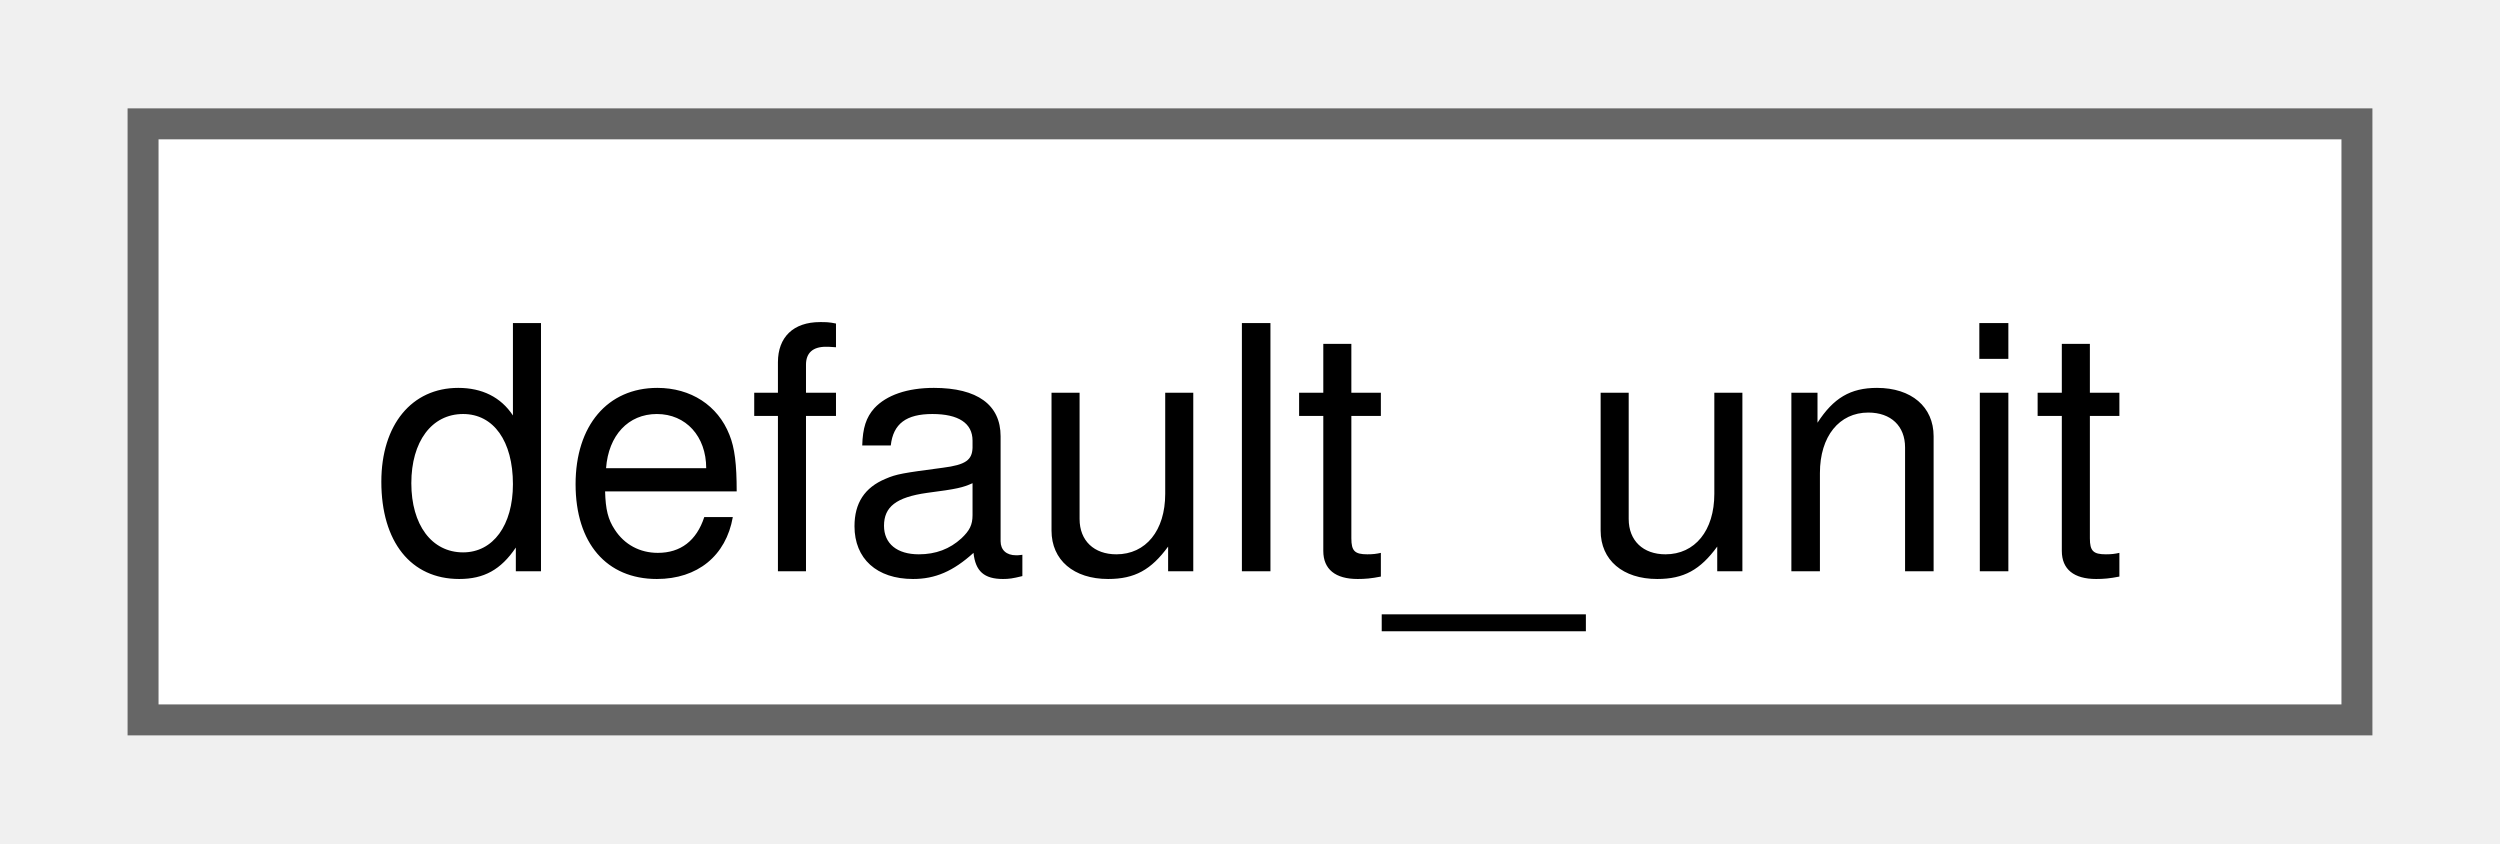
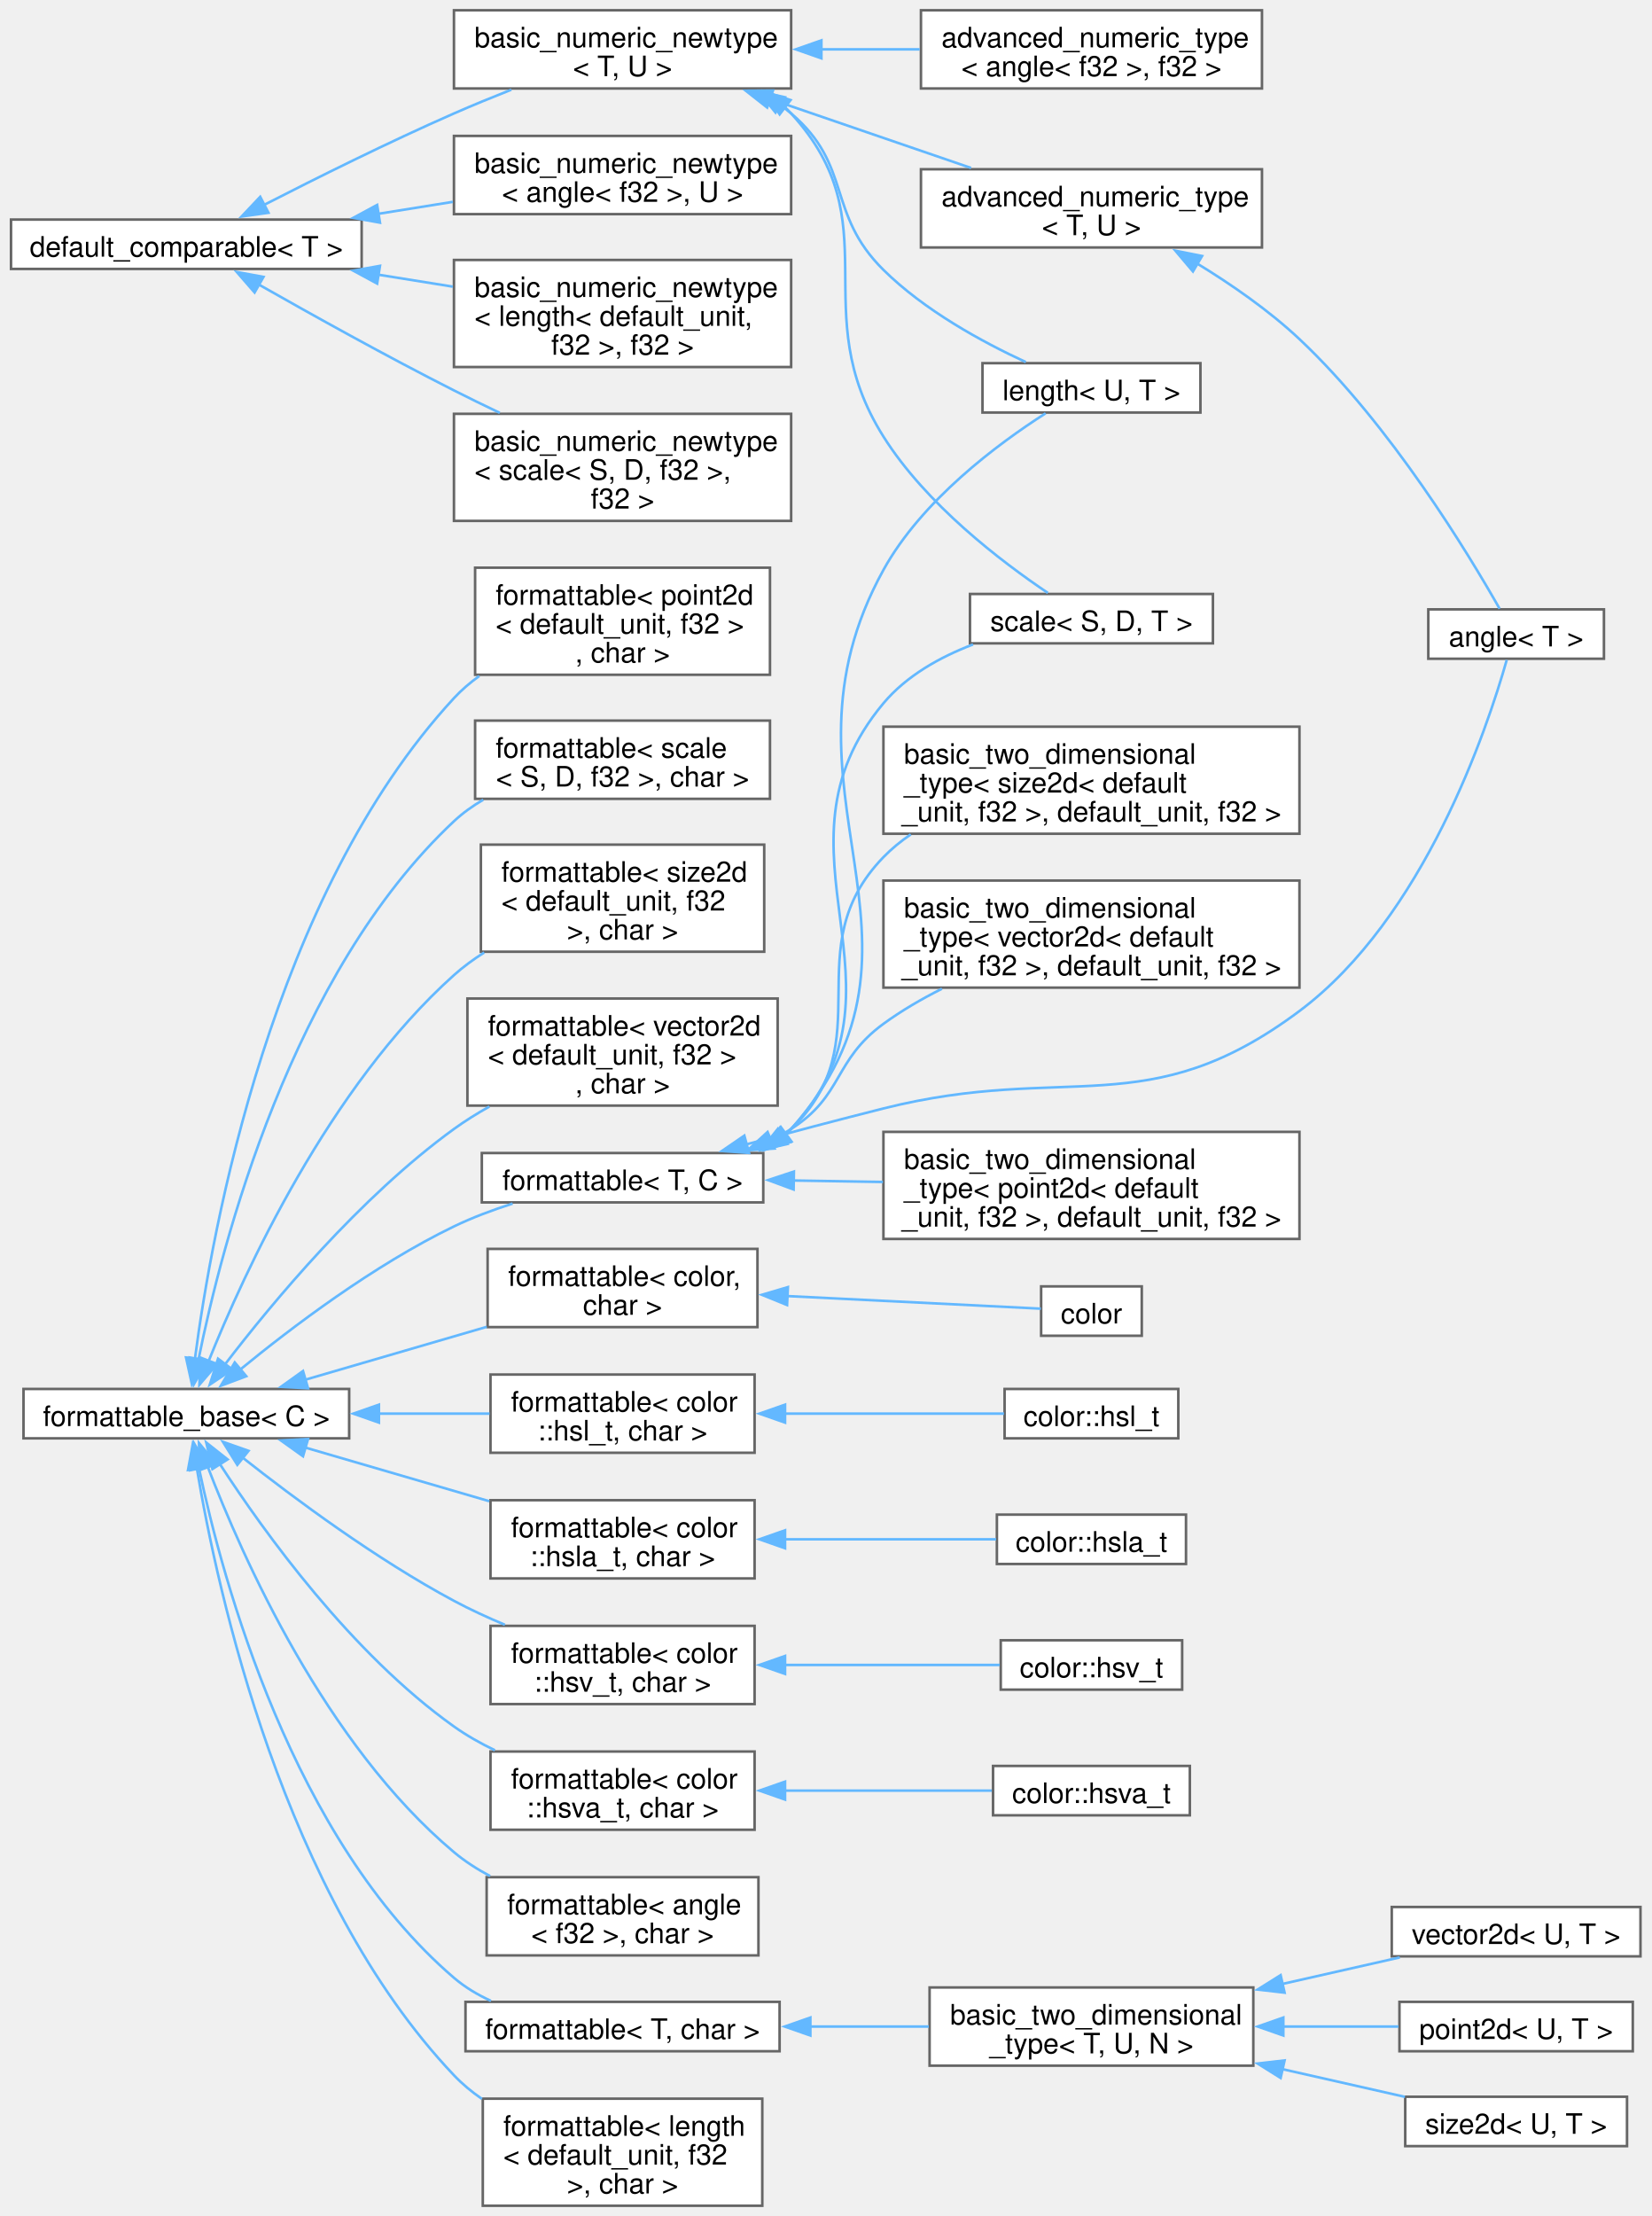
- <svg xmlns="http://www.w3.org/2000/svg" xmlns:xlink="http://www.w3.org/1999/xlink" width="80pt" height="27pt" viewBox="0.00 0.00 79.50 27.25">
-   <g id="graph0" class="graph" transform="scale(1 1) rotate(0) translate(4 23.25)">
+ <svg xmlns="http://www.w3.org/2000/svg" xmlns:xlink="http://www.w3.org/1999/xlink" width="644pt" height="864pt" viewBox="0.00 0.00 643.50 864.12">
+   <g id="graph0" class="graph" transform="scale(1 1) rotate(0) translate(4 860.12)">
    <g id="Node000000" class="node">
      <g id="a_Node000000">
-         <a xlink:href="namespacefloppy_1_1math.html#structfloppy_1_1math_1_1default__unit" target="_top" xlink:title="Default unit of measurement.">
-           <polygon fill="white" stroke="#666666" points="71.5,-19.25 0,-19.25 0,0 71.5,0 71.5,-19.25" />
-           <text text-anchor="middle" x="35.75" y="-4.8" font-family="Helvetica,sans-Serif" font-size="11.00">default_unit</text>
+         <a xlink:href="structfloppy_1_1math_1_1detail_1_1default__comparable.html" target="_top" xlink:title="CRTP base for trivially comparable numeric types.">
+           <polygon fill="white" stroke="#666666" points="136.75,-774.5 0,-774.5 0,-755.25 136.75,-755.25 136.75,-774.5" />
+           <text text-anchor="middle" x="68.38" y="-760.05" font-family="Helvetica,sans-Serif" font-size="11.00">default_comparable&lt; T &gt;</text>
+         </a>
+       </g>
+     </g>
+     <g id="Node000001" class="node">
+       <g id="a_Node000001">
+         <a xlink:href="structfloppy_1_1math_1_1detail_1_1basic__numeric__newtype.html" target="_top" xlink:title=" ">
+           <polygon fill="white" stroke="#666666" points="304.25,-807.12 172.75,-807.12 172.75,-776.62 304.25,-776.62 304.25,-807.12" />
+           <text text-anchor="start" x="180.75" y="-792.67" font-family="Helvetica,sans-Serif" font-size="11.00">basic_numeric_newtype</text>
+           <text text-anchor="middle" x="238.5" y="-781.42" font-family="Helvetica,sans-Serif" font-size="11.00">&lt; angle&lt; f32 &gt;, U &gt;</text>
+         </a>
+       </g>
+     </g>
+     <g id="edge1_Node000000_Node000001" class="edge">
+       <g id="a_edge1_Node000000_Node000001">
+         <a xlink:title=" ">
+           <path fill="none" stroke="#63b8ff" d="M143.23,-776.74C152.92,-778.29 162.79,-779.88 172.31,-781.41" />
+           <polygon fill="#63b8ff" stroke="#63b8ff" points="143.9,-773.3 133.47,-775.17 142.79,-780.21 143.9,-773.3" />
+         </a>
+       </g>
+     </g>
+     <g id="Node000002" class="node">
+       <g id="a_Node000002">
+         <a xlink:href="structfloppy_1_1math_1_1detail_1_1basic__numeric__newtype.html" target="_top" xlink:title=" ">
+           <polygon fill="white" stroke="#666666" points="304.25,-758.75 172.75,-758.75 172.75,-717 304.25,-717 304.25,-758.75" />
+           <text text-anchor="start" x="180.75" y="-744.3" font-family="Helvetica,sans-Serif" font-size="11.00">basic_numeric_newtype</text>
+           <text text-anchor="start" x="180.75" y="-733.05" font-family="Helvetica,sans-Serif" font-size="11.00">&lt; length&lt; default_unit,</text>
+           <text text-anchor="middle" x="238.5" y="-721.8" font-family="Helvetica,sans-Serif" font-size="11.00"> f32 &gt;, f32 &gt;</text>
+         </a>
+       </g>
+     </g>
+     <g id="edge2_Node000000_Node000002" class="edge">
+       <g id="a_edge2_Node000000_Node000002">
+         <a xlink:title=" ">
+           <path fill="none" stroke="#63b8ff" d="M143.23,-753.01C152.92,-751.46 162.79,-749.87 172.31,-748.34" />
+           <polygon fill="#63b8ff" stroke="#63b8ff" points="142.79,-749.54 133.47,-754.58 143.9,-756.45 142.79,-749.54" />
+         </a>
+       </g>
+     </g>
+     <g id="Node000003" class="node">
+       <g id="a_Node000003">
+         <a xlink:href="structfloppy_1_1math_1_1detail_1_1basic__numeric__newtype.html" target="_top" xlink:title=" ">
+           <polygon fill="white" stroke="#666666" points="304.25,-698.75 172.75,-698.75 172.75,-657 304.25,-657 304.25,-698.75" />
+           <text text-anchor="start" x="180.75" y="-684.3" font-family="Helvetica,sans-Serif" font-size="11.00">basic_numeric_newtype</text>
+           <text text-anchor="start" x="180.75" y="-673.05" font-family="Helvetica,sans-Serif" font-size="11.00">&lt; scale&lt; S, D, f32 &gt;,</text>
+           <text text-anchor="middle" x="238.5" y="-661.8" font-family="Helvetica,sans-Serif" font-size="11.00"> f32 &gt;</text>
+         </a>
+       </g>
+     </g>
+     <g id="edge3_Node000000_Node000003" class="edge">
+       <g id="a_edge3_Node000000_Node000003">
+         <a xlink:title=" ">
+           <path fill="none" stroke="#63b8ff" d="M96.71,-749.12C117.39,-737.37 146.59,-721.12 172.75,-707.88 178.5,-704.96 184.58,-702 190.63,-699.12" />
+           <polygon fill="#63b8ff" stroke="#63b8ff" points="95,-746.07 88.05,-754.06 98.47,-752.14 95,-746.07" />
+         </a>
+       </g>
+     </g>
+     <g id="Node000004" class="node">
+       <g id="a_Node000004">
+         <a xlink:href="structfloppy_1_1math_1_1detail_1_1basic__numeric__newtype.html" target="_top" xlink:title="CRTP base for numeric newtypes that can be compared.">
+           <polygon fill="white" stroke="#666666" points="304.25,-856.12 172.75,-856.12 172.75,-825.62 304.25,-825.62 304.25,-856.12" />
+           <text text-anchor="start" x="180.75" y="-841.67" font-family="Helvetica,sans-Serif" font-size="11.00">basic_numeric_newtype</text>
+           <text text-anchor="middle" x="238.5" y="-830.42" font-family="Helvetica,sans-Serif" font-size="11.00">&lt; T, U &gt;</text>
+         </a>
+       </g>
+     </g>
+     <g id="edge4_Node000000_Node000004" class="edge">
+       <g id="a_edge4_Node000000_Node000004">
+         <a xlink:title=" ">
+           <path fill="none" stroke="#63b8ff" d="M98.54,-780.14C119.07,-790.66 147.31,-804.72 172.75,-815.88 179.92,-819.02 187.63,-822.18 195.13,-825.15" />
+           <polygon fill="#63b8ff" stroke="#63b8ff" points="100.4,-777.16 89.91,-775.68 97.19,-783.38 100.4,-777.16" />
+         </a>
+       </g>
+     </g>
+     <g id="Node000005" class="node">
+       <g id="a_Node000005">
+         <a xlink:href="structfloppy_1_1math_1_1detail_1_1advanced__numeric__type.html" target="_top" xlink:title=" ">
+           <polygon fill="white" stroke="#666666" points="487.88,-856.12 354.88,-856.12 354.88,-825.62 487.88,-825.62 487.88,-856.12" />
+           <text text-anchor="start" x="362.88" y="-841.67" font-family="Helvetica,sans-Serif" font-size="11.00">advanced_numeric_type</text>
+           <text text-anchor="middle" x="421.38" y="-830.42" font-family="Helvetica,sans-Serif" font-size="11.00">&lt; angle&lt; f32 &gt;, f32 &gt;</text>
+         </a>
+       </g>
+     </g>
+     <g id="edge5_Node000004_Node000005" class="edge">
+       <g id="a_edge5_Node000004_Node000005">
+         <a xlink:title=" ">
+           <path fill="none" stroke="#63b8ff" d="M315.71,-840.88C328.57,-840.88 341.82,-840.88 354.39,-840.88" />
+           <polygon fill="#63b8ff" stroke="#63b8ff" points="316.06,-837.38 306.06,-840.88 316.06,-844.38 316.06,-837.38" />
+         </a>
+       </g>
+     </g>
+     <g id="Node000006" class="node">
+       <g id="a_Node000006">
+         <a xlink:href="structfloppy_1_1math_1_1detail_1_1advanced__numeric__type.html" target="_top" xlink:title="CRTP base for numeric newtypes containing math operations implementation.">
+           <polygon fill="white" stroke="#666666" points="487.88,-794.12 354.88,-794.12 354.88,-763.62 487.88,-763.62 487.88,-794.12" />
+           <text text-anchor="start" x="362.88" y="-779.67" font-family="Helvetica,sans-Serif" font-size="11.00">advanced_numeric_type</text>
+           <text text-anchor="middle" x="421.38" y="-768.42" font-family="Helvetica,sans-Serif" font-size="11.00">&lt; T, U &gt;</text>
+         </a>
+       </g>
+     </g>
+     <g id="edge6_Node000004_Node000006" class="edge">
+       <g id="a_edge6_Node000004_Node000006">
+         <a xlink:title=" ">
+           <path fill="none" stroke="#63b8ff" d="M295.7,-821.61C321,-812.94 350.49,-802.83 374.43,-794.62" />
+           <polygon fill="#63b8ff" stroke="#63b8ff" points="294.9,-818.19 286.57,-824.74 297.17,-824.81 294.9,-818.19" />
+         </a>
+       </g>
+     </g>
+     <g id="Node000012" class="node">
+       <g id="a_Node000012">
+         <a xlink:href="classfloppy_1_1math_1_1length.html" target="_top" xlink:title="A one-dimensional distance with associated unit of measurement.">
+           <polygon fill="white" stroke="#666666" points="463.88,-718.5 378.88,-718.5 378.88,-699.25 463.88,-699.25 463.88,-718.5" />
+           <text text-anchor="middle" x="421.38" y="-704.05" font-family="Helvetica,sans-Serif" font-size="11.00">length&lt; U, T &gt;</text>
+         </a>
+       </g>
+     </g>
+     <g id="edge8_Node000004_Node000012" class="edge">
+       <g id="a_edge8_Node000004_Node000012">
+         <a xlink:title=" ">
+           <path fill="none" stroke="#63b8ff" d="M299.7,-819.4C301.28,-818.28 302.8,-817.11 304.25,-815.88 328.27,-795.52 317.86,-777 340.25,-754.88 356.22,-739.09 378.69,-726.81 395.77,-718.93" />
+           <polygon fill="#63b8ff" stroke="#63b8ff" points="298.17,-816.23 291.48,-824.45 301.84,-822.2 298.17,-816.23" />
+         </a>
+       </g>
+     </g>
+     <g id="Node000013" class="node">
+       <g id="a_Node000013">
+         <a xlink:href="structfloppy_1_1math_1_1scale.html" target="_top" xlink:title="A scaling factor between two different units of measurement.">
+           <polygon fill="white" stroke="#666666" points="468.75,-628.5 374,-628.5 374,-609.25 468.75,-609.25 468.75,-628.5" />
+           <text text-anchor="middle" x="421.38" y="-614.05" font-family="Helvetica,sans-Serif" font-size="11.00">scale&lt; S, D, T &gt;</text>
+         </a>
+       </g>
+     </g>
+     <g id="edge9_Node000004_Node000013" class="edge">
+       <g id="a_edge9_Node000004_Node000013">
+         <a xlink:title=" ">
+           <path fill="none" stroke="#63b8ff" d="M301.64,-818.51C302.55,-817.67 303.42,-816.79 304.25,-815.88 343.53,-772.88 309.21,-739.16 340.25,-689.88 356.89,-663.45 386.2,-641.13 404.38,-628.91" />
+           <polygon fill="#63b8ff" stroke="#63b8ff" points="299.77,-815.54 293.95,-824.39 304.02,-821.1 299.77,-815.54" />
+         </a>
+       </g>
+     </g>
+     <g id="Node000007" class="node">
+       <g id="a_Node000007">
+         <a xlink:href="structfloppy_1_1math_1_1angle.html" target="_top" xlink:title="Newtype describing an angle.">
+           <polygon fill="white" stroke="#666666" points="621.25,-622.5 552.75,-622.5 552.75,-603.25 621.25,-603.25 621.25,-622.5" />
+           <text text-anchor="middle" x="587" y="-608.05" font-family="Helvetica,sans-Serif" font-size="11.00">angle&lt; T &gt;</text>
+         </a>
+       </g>
+     </g>
+     <g id="edge7_Node000006_Node000007" class="edge">
+       <g id="a_edge7_Node000006_Node000007">
+         <a xlink:title=" ">
+           <path fill="none" stroke="#63b8ff" d="M462.41,-757.47C475.94,-749.22 490.61,-739.06 502.5,-727.88 538.08,-694.4 568.57,-643.91 580.56,-622.75" />
+           <polygon fill="#63b8ff" stroke="#63b8ff" points="460.96,-754.27 454.12,-762.36 464.52,-760.29 460.96,-754.27" />
+         </a>
+       </g>
+     </g>
+     <g id="Node000014" class="node">
+       <g id="a_Node000014">
+         <a xlink:href="structfloppy_1_1traits_1_1detail_1_1formattable__base.html" target="_top" xlink:title="Interface, providing to_string method.">
+           <polygon fill="white" stroke="#666666" points="131.88,-318.5 4.87,-318.5 4.87,-299.25 131.88,-299.25 131.88,-318.5" />
+           <text text-anchor="middle" x="68.38" y="-304.05" font-family="Helvetica,sans-Serif" font-size="11.00">formattable_base&lt; C &gt;</text>
+         </a>
+       </g>
+     </g>
+     <g id="Node000015" class="node">
+       <g id="a_Node000015">
+         <a xlink:href="structfloppy_1_1traits_1_1formattable.html" target="_top" xlink:title=" ">
+           <polygon fill="white" stroke="#666666" points="291.12,-373.12 185.88,-373.12 185.88,-342.62 291.12,-342.62 291.12,-373.12" />
+           <text text-anchor="start" x="193.88" y="-358.68" font-family="Helvetica,sans-Serif" font-size="11.00">formattable&lt; color,</text>
+           <text text-anchor="middle" x="238.5" y="-347.43" font-family="Helvetica,sans-Serif" font-size="11.00"> char &gt;</text>
+         </a>
+       </g>
+     </g>
+     <g id="edge10_Node000014_Node000015" class="edge">
+       <g id="a_edge10_Node000014_Node000015">
+         <a xlink:title=" ">
+           <path fill="none" stroke="#63b8ff" d="M114.78,-322.11C136.62,-328.47 162.91,-336.14 185.55,-342.73" />
+           <polygon fill="#63b8ff" stroke="#63b8ff" points="115.84,-318.77 105.26,-319.33 113.88,-325.49 115.84,-318.77" />
+         </a>
+       </g>
+     </g>
+     <g id="Node000017" class="node">
+       <g id="a_Node000017">
+         <a xlink:href="structfloppy_1_1traits_1_1formattable.html" target="_top" xlink:title=" ">
+           <polygon fill="white" stroke="#666666" points="290,-324.12 187,-324.12 187,-293.62 290,-293.62 290,-324.12" />
+           <text text-anchor="start" x="195" y="-309.68" font-family="Helvetica,sans-Serif" font-size="11.00">formattable&lt; color</text>
+           <text text-anchor="middle" x="238.5" y="-298.43" font-family="Helvetica,sans-Serif" font-size="11.00">::hsl_t, char &gt;</text>
+         </a>
+       </g>
+     </g>
+     <g id="edge12_Node000014_Node000017" class="edge">
+       <g id="a_edge12_Node000014_Node000017">
+         <a xlink:title=" ">
+           <path fill="none" stroke="#63b8ff" d="M143.1,-308.88C157.8,-308.88 172.92,-308.88 186.64,-308.88" />
+           <polygon fill="#63b8ff" stroke="#63b8ff" points="143.49,-305.38 133.49,-308.88 143.49,-312.38 143.49,-305.38" />
+         </a>
+       </g>
+     </g>
+     <g id="Node000019" class="node">
+       <g id="a_Node000019">
+         <a xlink:href="structfloppy_1_1traits_1_1formattable.html" target="_top" xlink:title=" ">
+           <polygon fill="white" stroke="#666666" points="290,-275.12 187,-275.12 187,-244.62 290,-244.62 290,-275.12" />
+           <text text-anchor="start" x="195" y="-260.68" font-family="Helvetica,sans-Serif" font-size="11.00">formattable&lt; color</text>
+           <text text-anchor="middle" x="238.5" y="-249.43" font-family="Helvetica,sans-Serif" font-size="11.00">::hsla_t, char &gt;</text>
+         </a>
+       </g>
+     </g>
+     <g id="edge14_Node000014_Node000019" class="edge">
+       <g id="a_edge14_Node000014_Node000019">
+         <a xlink:title=" ">
+           <path fill="none" stroke="#63b8ff" d="M114.61,-295.69C136.8,-289.22 163.61,-281.41 186.52,-274.73" />
+           <polygon fill="#63b8ff" stroke="#63b8ff" points="113.88,-292.26 105.26,-298.42 115.84,-298.98 113.88,-292.26" />
+         </a>
+       </g>
+     </g>
+     <g id="Node000021" class="node">
+       <g id="a_Node000021">
+         <a xlink:href="structfloppy_1_1traits_1_1formattable.html" target="_top" xlink:title=" ">
+           <polygon fill="white" stroke="#666666" points="290,-226.12 187,-226.12 187,-195.62 290,-195.62 290,-226.12" />
+           <text text-anchor="start" x="195" y="-211.68" font-family="Helvetica,sans-Serif" font-size="11.00">formattable&lt; color</text>
+           <text text-anchor="middle" x="238.5" y="-200.43" font-family="Helvetica,sans-Serif" font-size="11.00">::hsv_t, char &gt;</text>
+         </a>
+       </g>
+     </g>
+     <g id="edge16_Node000014_Node000021" class="edge">
+       <g id="a_edge16_Node000014_Node000021">
+         <a xlink:title=" ">
+           <path fill="none" stroke="#63b8ff" d="M90.38,-291.69C110.59,-275.75 142.46,-252.1 172.75,-235.88 179.02,-232.52 185.84,-229.38 192.62,-226.54" />
+           <polygon fill="#63b8ff" stroke="#63b8ff" points="88.26,-288.91 82.64,-297.89 92.63,-294.37 88.26,-288.91" />
+         </a>
+       </g>
+     </g>
+     <g id="Node000023" class="node">
+       <g id="a_Node000023">
+         <a xlink:href="structfloppy_1_1traits_1_1formattable.html" target="_top" xlink:title=" ">
+           <polygon fill="white" stroke="#666666" points="290,-177.12 187,-177.12 187,-146.62 290,-146.62 290,-177.12" />
+           <text text-anchor="start" x="195" y="-162.68" font-family="Helvetica,sans-Serif" font-size="11.00">formattable&lt; color</text>
+           <text text-anchor="middle" x="238.5" y="-151.43" font-family="Helvetica,sans-Serif" font-size="11.00">::hsva_t, char &gt;</text>
+         </a>
+       </g>
+     </g>
+     <g id="edge18_Node000014_Node000023" class="edge">
+       <g id="a_edge18_Node000014_Node000023">
+         <a xlink:title=" ">
+           <path fill="none" stroke="#63b8ff" d="M81.49,-289.17C98.75,-262.59 132.78,-215.3 172.75,-186.88 177.66,-183.38 183.12,-180.3 188.73,-177.6" />
+           <polygon fill="#63b8ff" stroke="#63b8ff" points="78.55,-287.28 76.15,-297.6 84.46,-291.03 78.55,-287.28" />
+         </a>
+       </g>
+     </g>
+     <g id="Node000025" class="node">
+       <g id="a_Node000025">
+         <a xlink:href="structfloppy_1_1traits_1_1formattable.html" target="_top" xlink:title=" ">
+           <polygon fill="white" stroke="#666666" points="291.5,-128.12 185.5,-128.12 185.5,-97.62 291.5,-97.62 291.5,-128.12" />
+           <text text-anchor="start" x="193.5" y="-113.67" font-family="Helvetica,sans-Serif" font-size="11.00">formattable&lt; angle</text>
+           <text text-anchor="middle" x="238.5" y="-102.42" font-family="Helvetica,sans-Serif" font-size="11.00">&lt; f32 &gt;, char &gt;</text>
+         </a>
+       </g>
+     </g>
+     <g id="edge20_Node000014_Node000025" class="edge">
+       <g id="a_edge20_Node000014_Node000025">
+         <a xlink:title=" ">
+           <path fill="none" stroke="#63b8ff" d="M76.66,-288.34C90.22,-252.88 122.6,-179.93 172.75,-137.88 177,-134.31 181.81,-131.22 186.85,-128.55" />
+           <polygon fill="#63b8ff" stroke="#63b8ff" points="73.49,-286.82 73.31,-297.41 80.06,-289.24 73.49,-286.82" />
+         </a>
+       </g>
+     </g>
+     <g id="Node000026" class="node">
+       <g id="a_Node000026">
+         <a xlink:href="structfloppy_1_1traits_1_1formattable.html" target="_top" xlink:title=" ">
+           <polygon fill="white" stroke="#666666" points="299.75,-79.5 177.25,-79.5 177.25,-60.25 299.75,-60.25 299.75,-79.5" />
+           <text text-anchor="middle" x="238.5" y="-65.05" font-family="Helvetica,sans-Serif" font-size="11.00">formattable&lt; T, char &gt;</text>
+         </a>
+       </g>
+     </g>
+     <g id="edge21_Node000014_Node000026" class="edge">
+       <g id="a_edge21_Node000014_Node000026">
+         <a xlink:title=" ">
+           <path fill="none" stroke="#63b8ff" d="M73.31,-287.55C82.55,-243.67 109.75,-142.86 172.75,-88.88 177.02,-85.22 181.97,-82.26 187.18,-79.88" />
+           <polygon fill="#63b8ff" stroke="#63b8ff" points="69.89,-286.81 71.38,-297.3 76.76,-288.17 69.89,-286.81" />
+         </a>
+       </g>
+     </g>
+     <g id="Node000031" class="node">
+       <g id="a_Node000031">
+         <a xlink:href="structfloppy_1_1traits_1_1formattable.html" target="_top" xlink:title=" ">
+           <polygon fill="white" stroke="#666666" points="293,-41.75 184,-41.75 184,0 293,0 293,-41.75" />
+           <text text-anchor="start" x="192" y="-27.3" font-family="Helvetica,sans-Serif" font-size="11.00">formattable&lt; length</text>
+           <text text-anchor="start" x="192" y="-16.05" font-family="Helvetica,sans-Serif" font-size="11.00">&lt; default_unit, f32</text>
+           <text text-anchor="middle" x="238.5" y="-4.8" font-family="Helvetica,sans-Serif" font-size="11.00"> &gt;, char &gt;</text>
+         </a>
+       </g>
+     </g>
+     <g id="edge26_Node000014_Node000031" class="edge">
+       <g id="a_edge26_Node000014_Node000031">
+         <a xlink:title=" ">
+           <path fill="none" stroke="#63b8ff" d="M72.45,-287.71C80.45,-239.66 106.14,-121.09 172.75,-50.88 175.99,-47.46 179.69,-44.4 183.66,-41.66" />
+           <polygon fill="#63b8ff" stroke="#63b8ff" points="69.03,-286.9 70.94,-297.32 75.95,-287.98 69.03,-286.9" />
+         </a>
+       </g>
+     </g>
+     <g id="Node000032" class="node">
+       <g id="a_Node000032">
+         <a xlink:href="structfloppy_1_1traits_1_1formattable.html" target="_top" xlink:title=" ">
+           <polygon fill="white" stroke="#666666" points="296,-638.75 181,-638.75 181,-597 296,-597 296,-638.75" />
+           <text text-anchor="start" x="189" y="-624.3" font-family="Helvetica,sans-Serif" font-size="11.00">formattable&lt; point2d</text>
+           <text text-anchor="start" x="189" y="-613.05" font-family="Helvetica,sans-Serif" font-size="11.00">&lt; default_unit, f32 &gt;</text>
+           <text text-anchor="middle" x="238.5" y="-601.8" font-family="Helvetica,sans-Serif" font-size="11.00">, char &gt;</text>
+         </a>
+       </g>
+     </g>
+     <g id="edge27_Node000014_Node000032" class="edge">
+       <g id="a_edge27_Node000014_Node000032">
+         <a xlink:title=" ">
+           <path fill="none" stroke="#63b8ff" d="M71.7,-330.04C78.33,-380.79 101.66,-510.93 172.75,-587.88 175.69,-591.06 179.04,-593.93 182.63,-596.52" />
+           <polygon fill="#63b8ff" stroke="#63b8ff" points="75.21,-329.93 70.54,-320.43 68.26,-330.77 75.21,-329.93" />
+         </a>
+       </g>
+     </g>
+     <g id="Node000033" class="node">
+       <g id="a_Node000033">
+         <a xlink:href="structfloppy_1_1traits_1_1formattable.html" target="_top" xlink:title=" ">
+           <polygon fill="white" stroke="#666666" points="296,-579.12 181,-579.12 181,-548.62 296,-548.62 296,-579.12" />
+           <text text-anchor="start" x="189" y="-564.67" font-family="Helvetica,sans-Serif" font-size="11.00">formattable&lt; scale</text>
+           <text text-anchor="middle" x="238.5" y="-553.42" font-family="Helvetica,sans-Serif" font-size="11.00">&lt; S, D, f32 &gt;, char &gt;</text>
+         </a>
+       </g>
+     </g>
+     <g id="edge28_Node000014_Node000033" class="edge">
+       <g id="a_edge28_Node000014_Node000033">
+         <a xlink:title=" ">
+           <path fill="none" stroke="#63b8ff" d="M73.12,-329.97C82.15,-374.83 109.27,-480.44 172.75,-539.88 176.16,-543.07 180.04,-545.85 184.16,-548.26" />
+           <polygon fill="#63b8ff" stroke="#63b8ff" points="76.58,-329.45 71.28,-320.28 69.71,-330.75 76.58,-329.45" />
+         </a>
+       </g>
+     </g>
+     <g id="Node000034" class="node">
+       <g id="a_Node000034">
+         <a xlink:href="structfloppy_1_1traits_1_1formattable.html" target="_top" xlink:title=" ">
+           <polygon fill="white" stroke="#666666" points="293.75,-530.75 183.25,-530.75 183.25,-489 293.75,-489 293.75,-530.75" />
+           <text text-anchor="start" x="191.25" y="-516.3" font-family="Helvetica,sans-Serif" font-size="11.00">formattable&lt; size2d</text>
+           <text text-anchor="start" x="191.25" y="-505.05" font-family="Helvetica,sans-Serif" font-size="11.00">&lt; default_unit, f32</text>
+           <text text-anchor="middle" x="238.5" y="-493.8" font-family="Helvetica,sans-Serif" font-size="11.00"> &gt;, char &gt;</text>
+         </a>
+       </g>
+     </g>
+     <g id="edge29_Node000014_Node000034" class="edge">
+       <g id="a_edge29_Node000014_Node000034">
+         <a xlink:title=" ">
+           <path fill="none" stroke="#63b8ff" d="M76.95,-329.08C90.96,-364.02 124,-436.2 172.75,-479.88 176.35,-483.1 180.35,-486.04 184.56,-488.7" />
+           <polygon fill="#63b8ff" stroke="#63b8ff" points="80.37,-328.21 73.48,-320.16 73.84,-330.75 80.37,-328.21" />
+         </a>
+       </g>
+     </g>
+     <g id="Node000035" class="node">
+       <g id="a_Node000035">
+         <a xlink:href="structfloppy_1_1traits_1_1formattable.html" target="_top" xlink:title=" ">
+           <polygon fill="white" stroke="#666666" points="299,-470.75 178,-470.75 178,-429 299,-429 299,-470.75" />
+           <text text-anchor="start" x="186" y="-456.3" font-family="Helvetica,sans-Serif" font-size="11.00">formattable&lt; vector2d</text>
+           <text text-anchor="start" x="186" y="-445.05" font-family="Helvetica,sans-Serif" font-size="11.00">&lt; default_unit, f32 &gt;</text>
+           <text text-anchor="middle" x="238.5" y="-433.8" font-family="Helvetica,sans-Serif" font-size="11.00">, char &gt;</text>
+         </a>
+       </g>
+     </g>
+     <g id="edge30_Node000014_Node000035" class="edge">
+       <g id="a_edge30_Node000014_Node000035">
+         <a xlink:title=" ">
+           <path fill="none" stroke="#63b8ff" d="M83.5,-328.14C101.87,-352.14 136,-393.23 172.75,-419.88 177.06,-423 181.75,-425.93 186.57,-428.63" />
+           <polygon fill="#63b8ff" stroke="#63b8ff" points="86.34,-326.09 77.53,-320.2 80.74,-330.3 86.34,-326.09" />
+         </a>
+       </g>
+     </g>
+     <g id="Node000008" class="node">
+       <g id="a_Node000008">
+         <a xlink:href="structfloppy_1_1traits_1_1formattable.html" target="_top" xlink:title="Allows type to be converted to string and printed via standard streams or fmt.">
+           <polygon fill="white" stroke="#666666" points="293.38,-410.5 183.62,-410.5 183.62,-391.25 293.38,-391.25 293.38,-410.5" />
+           <text text-anchor="middle" x="238.5" y="-396.05" font-family="Helvetica,sans-Serif" font-size="11.00">formattable&lt; T, C &gt;</text>
+         </a>
+       </g>
+     </g>
+     <g id="edge31_Node000014_Node000008" class="edge">
+       <g id="a_edge31_Node000014_Node000008">
+         <a xlink:title=" ">
+           <path fill="none" stroke="#63b8ff" d="M89.44,-326.1C109.39,-342.47 141.47,-366.76 172.75,-381.88 179.92,-385.34 187.85,-388.31 195.63,-390.79" />
+           <polygon fill="#63b8ff" stroke="#63b8ff" points="91.75,-323.47 81.83,-319.75 87.26,-328.84 91.75,-323.47" />
+         </a>
+       </g>
+     </g>
+     <g id="Node000016" class="node">
+       <g id="a_Node000016">
+         <a xlink:href="classfloppy_1_1gfx_1_1color.html" target="_top" xlink:title="Class representing a color.">
+           <polygon fill="white" stroke="#666666" points="441,-358.5 401.75,-358.5 401.75,-339.25 441,-339.25 441,-358.5" />
+           <text text-anchor="middle" x="421.38" y="-344.05" font-family="Helvetica,sans-Serif" font-size="11.00">color</text>
+         </a>
+       </g>
+     </g>
+     <g id="edge11_Node000015_Node000016" class="edge">
+       <g id="a_edge11_Node000015_Node000016">
+         <a xlink:title=" ">
+           <path fill="none" stroke="#63b8ff" d="M302.43,-354.74C337.36,-353.01 378.35,-350.97 401.65,-349.81" />
+           <polygon fill="#63b8ff" stroke="#63b8ff" points="302.66,-351.23 292.84,-355.22 303,-358.22 302.66,-351.23" />
+         </a>
+       </g>
+     </g>
+     <g id="Node000018" class="node">
+       <g id="a_Node000018">
+         <a xlink:href="structfloppy_1_1gfx_1_1color_1_1hsl__t.html" target="_top" xlink:title="HSL color representation.">
+           <polygon fill="white" stroke="#666666" points="455.25,-318.5 387.5,-318.5 387.5,-299.25 455.25,-299.25 455.25,-318.5" />
+           <text text-anchor="middle" x="421.38" y="-304.05" font-family="Helvetica,sans-Serif" font-size="11.00">color::hsl_t</text>
+         </a>
+       </g>
+     </g>
+     <g id="edge13_Node000017_Node000018" class="edge">
+       <g id="a_edge13_Node000017_Node000018">
+         <a xlink:title=" ">
+           <path fill="none" stroke="#63b8ff" d="M301.56,-308.88C330.33,-308.88 363.35,-308.88 387.27,-308.88" />
+           <polygon fill="#63b8ff" stroke="#63b8ff" points="301.88,-305.38 291.88,-308.88 301.88,-312.38 301.88,-305.38" />
+         </a>
+       </g>
+     </g>
+     <g id="Node000020" class="node">
+       <g id="a_Node000020">
+         <a xlink:href="structfloppy_1_1gfx_1_1color_1_1hsla__t.html" target="_top" xlink:title="HSLA color representation.">
+           <polygon fill="white" stroke="#666666" points="458.25,-269.5 384.5,-269.5 384.5,-250.25 458.25,-250.25 458.25,-269.5" />
+           <text text-anchor="middle" x="421.38" y="-255.05" font-family="Helvetica,sans-Serif" font-size="11.00">color::hsla_t</text>
+         </a>
+       </g>
+     </g>
+     <g id="edge15_Node000019_Node000020" class="edge">
+       <g id="a_edge15_Node000019_Node000020">
+         <a xlink:title=" ">
+           <path fill="none" stroke="#63b8ff" d="M301.87,-259.88C329.36,-259.88 360.68,-259.88 384.21,-259.88" />
+           <polygon fill="#63b8ff" stroke="#63b8ff" points="301.88,-256.38 291.88,-259.88 301.88,-263.38 301.88,-256.38" />
+         </a>
+       </g>
+     </g>
+     <g id="Node000022" class="node">
+       <g id="a_Node000022">
+         <a xlink:href="structfloppy_1_1gfx_1_1color_1_1hsv__t.html" target="_top" xlink:title="HSV color representation.">
+           <polygon fill="white" stroke="#666666" points="456.75,-220.5 386,-220.5 386,-201.25 456.75,-201.25 456.75,-220.5" />
+           <text text-anchor="middle" x="421.38" y="-206.05" font-family="Helvetica,sans-Serif" font-size="11.00">color::hsv_t</text>
+         </a>
+       </g>
+     </g>
+     <g id="edge17_Node000021_Node000022" class="edge">
+       <g id="a_edge17_Node000021_Node000022">
+         <a xlink:title=" ">
+           <path fill="none" stroke="#63b8ff" d="M301.71,-210.88C329.78,-210.88 361.88,-210.88 385.61,-210.88" />
+           <polygon fill="#63b8ff" stroke="#63b8ff" points="301.88,-207.38 291.88,-210.88 301.88,-214.38 301.88,-207.38" />
+         </a>
+       </g>
+     </g>
+     <g id="Node000024" class="node">
+       <g id="a_Node000024">
+         <a xlink:href="structfloppy_1_1gfx_1_1color_1_1hsva__t.html" target="_top" xlink:title="HSVA color representation.">
+           <polygon fill="white" stroke="#666666" points="459.75,-171.5 383,-171.5 383,-152.25 459.75,-152.25 459.75,-171.5" />
+           <text text-anchor="middle" x="421.38" y="-157.05" font-family="Helvetica,sans-Serif" font-size="11.00">color::hsva_t</text>
+         </a>
+       </g>
+     </g>
+     <g id="edge19_Node000023_Node000024" class="edge">
+       <g id="a_edge19_Node000023_Node000024">
+         <a xlink:title=" ">
+           <path fill="none" stroke="#63b8ff" d="M301.63,-161.88C328.51,-161.88 359.1,-161.88 382.51,-161.88" />
+           <polygon fill="#63b8ff" stroke="#63b8ff" points="301.88,-158.38 291.88,-161.88 301.88,-165.38 301.88,-158.38" />
+         </a>
+       </g>
+     </g>
+     <g id="Node000027" class="node">
+       <g id="a_Node000027">
+         <a xlink:href="structfloppy_1_1math_1_1detail_1_1basic__two__dimensional__type.html" target="_top" xlink:title="CRTP base class for two dimensional numerical types.">
+           <polygon fill="white" stroke="#666666" points="484.5,-85.12 358.25,-85.12 358.25,-54.62 484.5,-54.62 484.5,-85.12" />
+           <text text-anchor="start" x="366.25" y="-70.67" font-family="Helvetica,sans-Serif" font-size="11.00">basic_two_dimensional</text>
+           <text text-anchor="middle" x="421.38" y="-59.42" font-family="Helvetica,sans-Serif" font-size="11.00">_type&lt; T, U, N &gt;</text>
+         </a>
+       </g>
+     </g>
+     <g id="edge22_Node000026_Node000027" class="edge">
+       <g id="a_edge22_Node000026_Node000027">
+         <a xlink:title=" ">
+           <path fill="none" stroke="#63b8ff" d="M311.3,-69.88C326.73,-69.88 342.91,-69.88 357.95,-69.88" />
+           <polygon fill="#63b8ff" stroke="#63b8ff" points="311.75,-66.38 301.75,-69.88 311.75,-73.38 311.75,-66.38" />
+         </a>
+       </g>
+     </g>
+     <g id="Node000028" class="node">
+       <g id="a_Node000028">
+         <a xlink:href="classfloppy_1_1math_1_1point2d.html" target="_top" xlink:title="A two-dimensional point tagged with a unit.">
+           <polygon fill="white" stroke="#666666" points="632.5,-79.5 541.5,-79.5 541.5,-60.25 632.5,-60.25 632.5,-79.5" />
+           <text text-anchor="middle" x="587" y="-65.05" font-family="Helvetica,sans-Serif" font-size="11.00">point2d&lt; U, T &gt;</text>
+         </a>
+       </g>
+     </g>
+     <g id="edge23_Node000027_Node000028" class="edge">
+       <g id="a_edge23_Node000027_Node000028">
+         <a xlink:title=" ">
+           <path fill="none" stroke="#63b8ff" d="M495.84,-69.88C511.29,-69.88 527.13,-69.88 541.14,-69.88" />
+           <polygon fill="#63b8ff" stroke="#63b8ff" points="496.21,-66.38 486.21,-69.88 496.21,-73.38 496.21,-66.38" />
+         </a>
+       </g>
+     </g>
+     <g id="Node000029" class="node">
+       <g id="a_Node000029">
+         <a xlink:href="classfloppy_1_1math_1_1size2d.html" target="_top" xlink:title="A two-dimensional size2d tagged with a unit.">
+           <polygon fill="white" stroke="#666666" points="630.25,-42.5 543.75,-42.5 543.75,-23.25 630.25,-23.25 630.25,-42.5" />
+           <text text-anchor="middle" x="587" y="-28.05" font-family="Helvetica,sans-Serif" font-size="11.00">size2d&lt; U, T &gt;</text>
+         </a>
+       </g>
+     </g>
+     <g id="edge24_Node000027_Node000029" class="edge">
+       <g id="a_edge24_Node000027_Node000029">
+         <a xlink:title=" ">
+           <path fill="none" stroke="#63b8ff" d="M495.91,-53.25C512.26,-49.55 529.04,-45.75 543.63,-42.46" />
+           <polygon fill="#63b8ff" stroke="#63b8ff" points="495.16,-49.83 486.18,-55.45 496.7,-56.66 495.16,-49.83" />
+         </a>
+       </g>
+     </g>
+     <g id="Node000030" class="node">
+       <g id="a_Node000030">
+         <a xlink:href="classfloppy_1_1math_1_1vector2d.html" target="_top" xlink:title="A two-dimensional vector tagged with a unit.">
+           <polygon fill="white" stroke="#666666" points="635.5,-116.5 538.5,-116.5 538.5,-97.25 635.5,-97.25 635.5,-116.5" />
+           <text text-anchor="middle" x="587" y="-102.05" font-family="Helvetica,sans-Serif" font-size="11.00">vector2d&lt; U, T &gt;</text>
+         </a>
+       </g>
+     </g>
+     <g id="edge25_Node000027_Node000030" class="edge">
+       <g id="a_edge25_Node000027_Node000030">
+         <a xlink:title=" ">
+           <path fill="none" stroke="#63b8ff" d="M495.5,-86.41C511.23,-89.97 527.4,-93.62 541.64,-96.84" />
+           <polygon fill="#63b8ff" stroke="#63b8ff" points="496.7,-83.09 486.18,-84.3 495.16,-89.92 496.7,-83.09" />
+         </a>
+       </g>
+     </g>
+     <g id="edge35_Node000008_Node000007" class="edge">
+       <g id="a_edge35_Node000008_Node000007">
+         <a xlink:title=" ">
+           <path fill="none" stroke="#63b8ff" d="M286.53,-413.81C303.44,-418.37 322.67,-423.46 340.25,-427.88 412.08,-445.91 443.19,-421.52 502.5,-465.88 551.15,-502.26 575.72,-575.92 583.34,-602.78" />
+           <polygon fill="#63b8ff" stroke="#63b8ff" points="287.83,-410.54 277.26,-411.3 286,-417.29 287.83,-410.54" />
+         </a>
+       </g>
+     </g>
+     <g id="edge36_Node000008_Node000012" class="edge">
+       <g id="a_edge36_Node000008_Node000012">
+         <a xlink:title=" ">
+           <path fill="none" stroke="#63b8ff" d="M302.07,-417.61C302.83,-418.33 303.55,-419.09 304.25,-419.88 369.34,-493.41 292.77,-551.92 340.25,-637.88 355.26,-665.04 384.78,-686.98 403.5,-698.95" />
+           <polygon fill="#63b8ff" stroke="#63b8ff" points="304.4,-414.98 294.28,-411.86 300.25,-420.61 304.4,-414.98" />
+         </a>
+       </g>
+     </g>
+     <g id="edge37_Node000008_Node000013" class="edge">
+       <g id="a_edge37_Node000008_Node000013">
+         <a xlink:title=" ">
+           <path fill="none" stroke="#63b8ff" d="M301.96,-417.61C302.75,-418.33 303.52,-419.09 304.25,-419.88 355.68,-475.14 291.8,-527.98 340.25,-585.88 349.23,-596.6 362.26,-603.89 375.21,-608.83" />
+           <polygon fill="#63b8ff" stroke="#63b8ff" points="303.99,-414.75 293.8,-411.83 299.94,-420.47 303.99,-414.75" />
+         </a>
+       </g>
+     </g>
+     <g id="Node000009" class="node">
+       <g id="a_Node000009">
+         <a xlink:href="structfloppy_1_1math_1_1detail_1_1basic__two__dimensional__type.html" target="_top" xlink:title=" ">
+           <polygon fill="white" stroke="#666666" points="502.5,-418.75 340.25,-418.75 340.25,-377 502.5,-377 502.5,-418.75" />
+           <text text-anchor="start" x="348.25" y="-404.3" font-family="Helvetica,sans-Serif" font-size="11.00">basic_two_dimensional</text>
+           <text text-anchor="start" x="348.25" y="-393.05" font-family="Helvetica,sans-Serif" font-size="11.00">_type&lt; point2d&lt; default</text>
+           <text text-anchor="middle" x="421.38" y="-381.8" font-family="Helvetica,sans-Serif" font-size="11.00">_unit, f32 &gt;, default_unit, f32 &gt;</text>
+         </a>
+       </g>
+     </g>
+     <g id="edge32_Node000008_Node000009" class="edge">
+       <g id="a_edge32_Node000008_Node000009">
+         <a xlink:title=" ">
+           <path fill="none" stroke="#63b8ff" d="M304.95,-399.79C316.34,-399.6 328.32,-399.4 340.06,-399.21" />
+           <polygon fill="#63b8ff" stroke="#63b8ff" points="305.22,-396.28 295.28,-399.95 305.34,-403.28 305.22,-396.28" />
+         </a>
+       </g>
+     </g>
+     <g id="Node000010" class="node">
+       <g id="a_Node000010">
+         <a xlink:href="structfloppy_1_1math_1_1detail_1_1basic__two__dimensional__type.html" target="_top" xlink:title=" ">
+           <polygon fill="white" stroke="#666666" points="502.5,-576.75 340.25,-576.75 340.25,-535 502.5,-535 502.5,-576.75" />
+           <text text-anchor="start" x="348.25" y="-562.3" font-family="Helvetica,sans-Serif" font-size="11.00">basic_two_dimensional</text>
+           <text text-anchor="start" x="348.25" y="-551.05" font-family="Helvetica,sans-Serif" font-size="11.00">_type&lt; size2d&lt; default</text>
+           <text text-anchor="middle" x="421.38" y="-539.8" font-family="Helvetica,sans-Serif" font-size="11.00">_unit, f32 &gt;, default_unit, f32 &gt;</text>
+         </a>
+       </g>
+     </g>
+     <g id="edge33_Node000008_Node000010" class="edge">
+       <g id="a_edge33_Node000008_Node000010">
+         <a xlink:title=" ">
+           <path fill="none" stroke="#63b8ff" d="M300.89,-416.96C302.06,-417.88 303.18,-418.85 304.25,-419.88 340.16,-454.31 305.62,-490.16 340.25,-525.88 343.46,-529.18 347.06,-532.13 350.92,-534.75" />
+           <polygon fill="#63b8ff" stroke="#63b8ff" points="302.81,-414.03 292.48,-411.69 299.09,-419.96 302.81,-414.03" />
+         </a>
+       </g>
+     </g>
+     <g id="Node000011" class="node">
+       <g id="a_Node000011">
+         <a xlink:href="structfloppy_1_1math_1_1detail_1_1basic__two__dimensional__type.html" target="_top" xlink:title=" ">
+           <polygon fill="white" stroke="#666666" points="502.5,-516.75 340.25,-516.75 340.25,-475 502.5,-475 502.5,-516.75" />
+           <text text-anchor="start" x="348.25" y="-502.3" font-family="Helvetica,sans-Serif" font-size="11.00">basic_two_dimensional</text>
+           <text text-anchor="start" x="348.25" y="-491.05" font-family="Helvetica,sans-Serif" font-size="11.00">_type&lt; vector2d&lt; default</text>
+           <text text-anchor="middle" x="421.38" y="-479.8" font-family="Helvetica,sans-Serif" font-size="11.00">_unit, f32 &gt;, default_unit, f32 &gt;</text>
+         </a>
+       </g>
+     </g>
+     <g id="edge34_Node000008_Node000011" class="edge">
+       <g id="a_edge34_Node000008_Node000011">
+         <a xlink:title=" ">
+           <path fill="none" stroke="#63b8ff" d="M296.22,-415.39C299,-416.76 301.7,-418.25 304.25,-419.88 324.69,-432.92 320.67,-446.57 340.25,-460.88 347.24,-465.98 355.08,-470.55 363.06,-474.56" />
+           <polygon fill="#63b8ff" stroke="#63b8ff" points="297.81,-412.26 287.24,-411.55 295.06,-418.7 297.81,-412.26" />
        </a>
      </g>
    </g>
  </g>
</svg>
